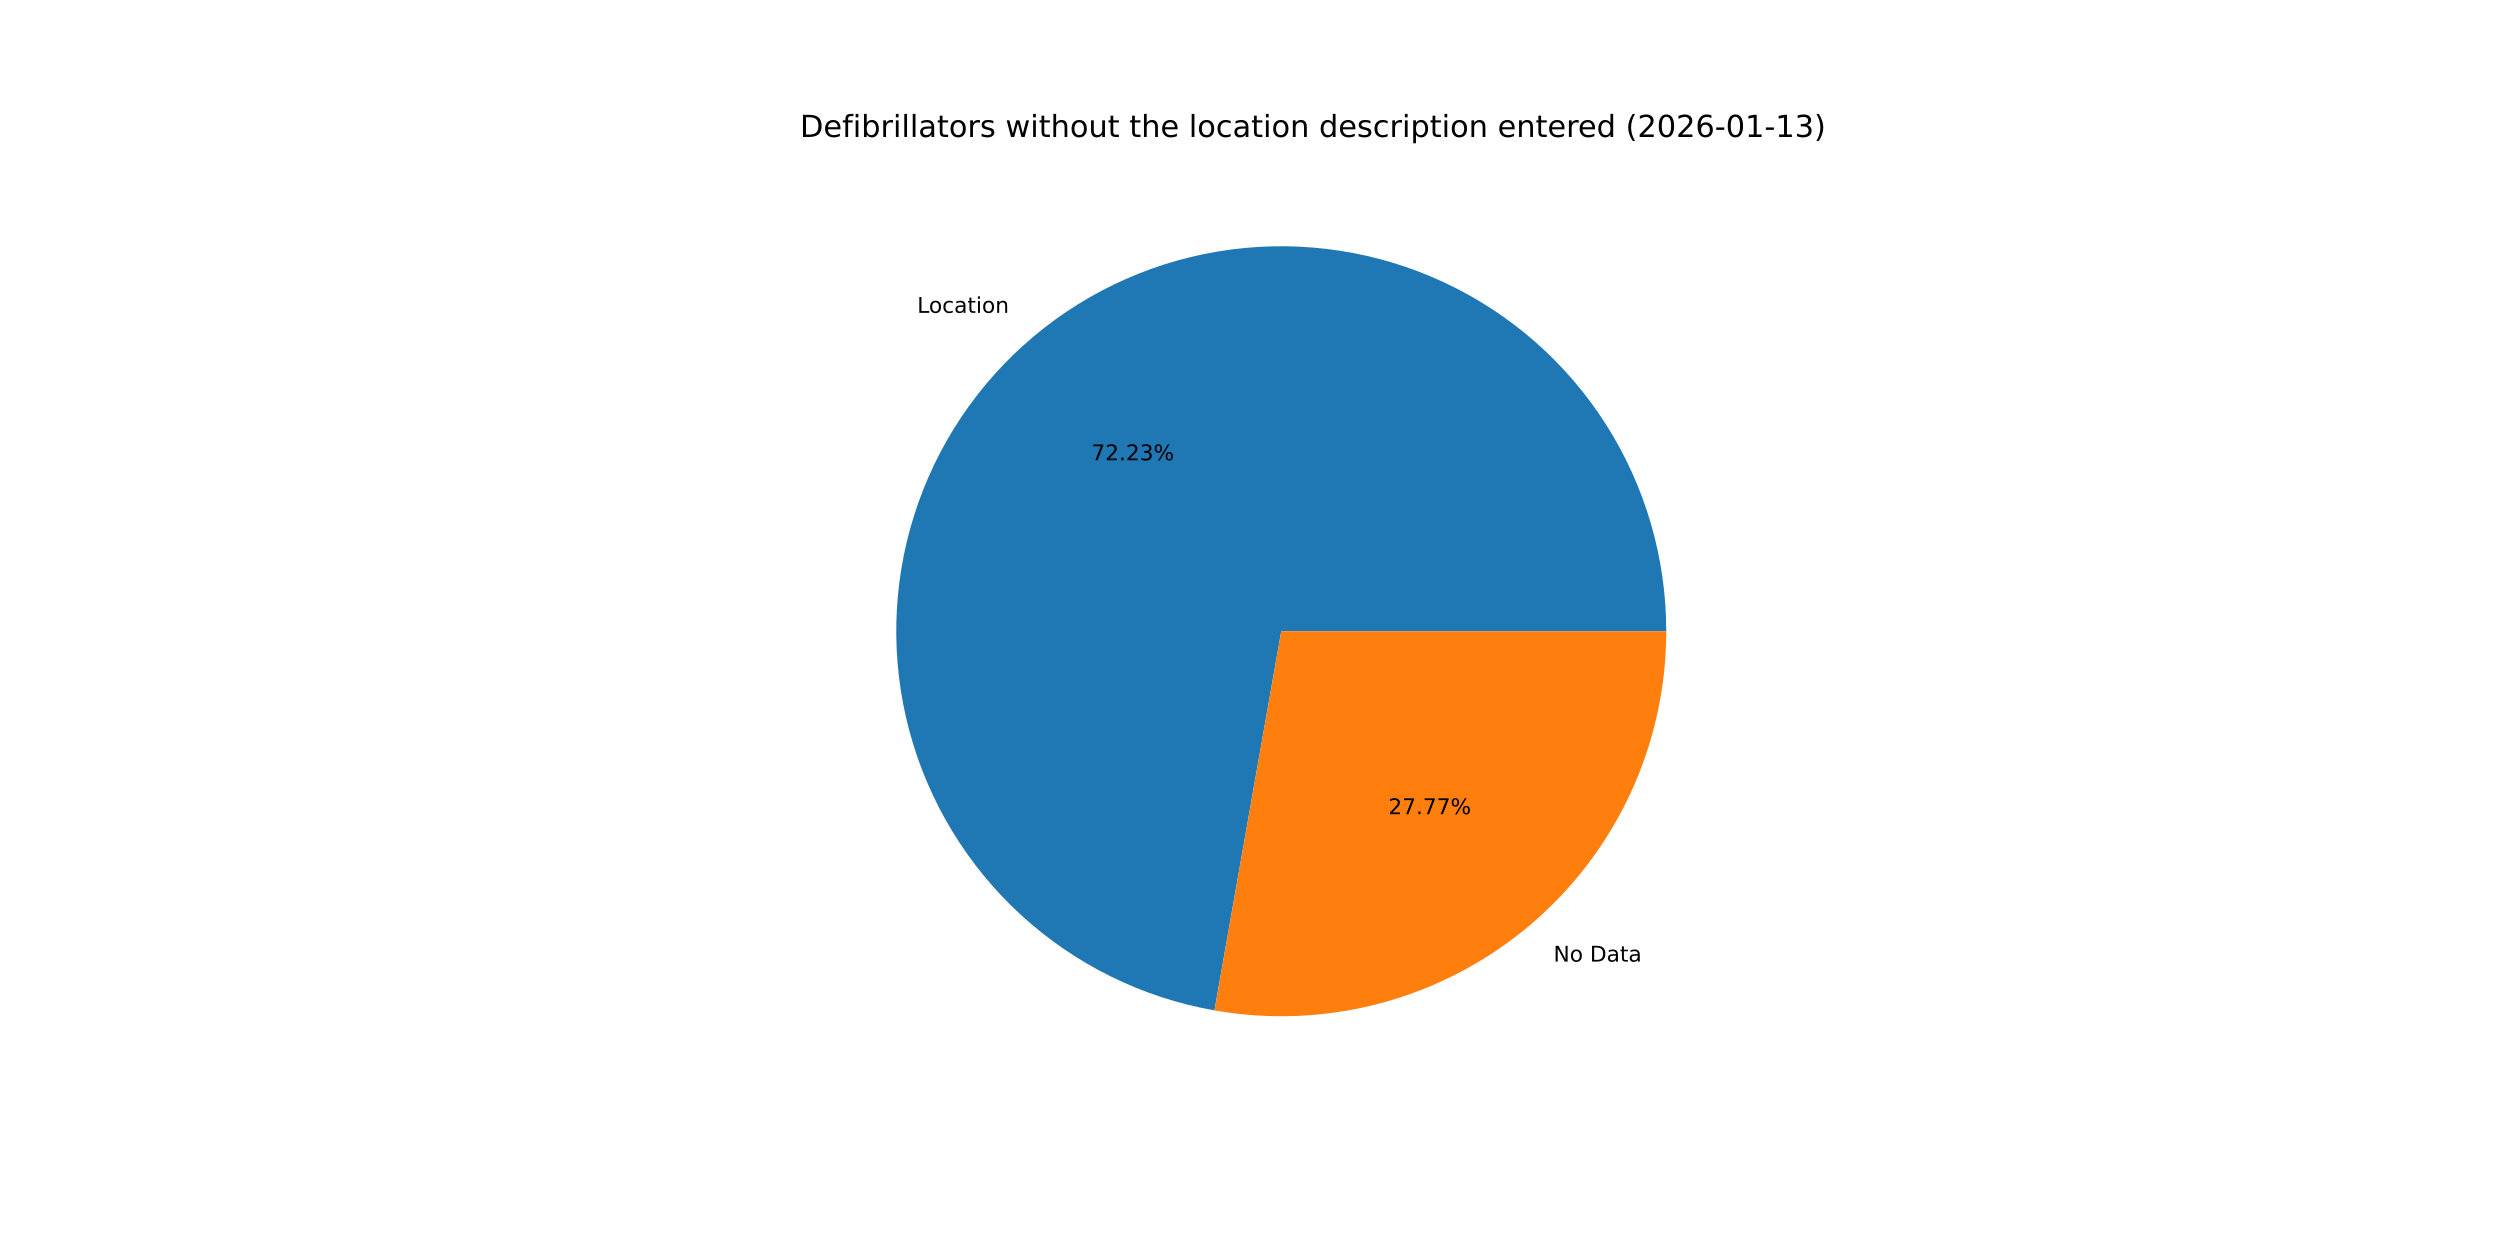
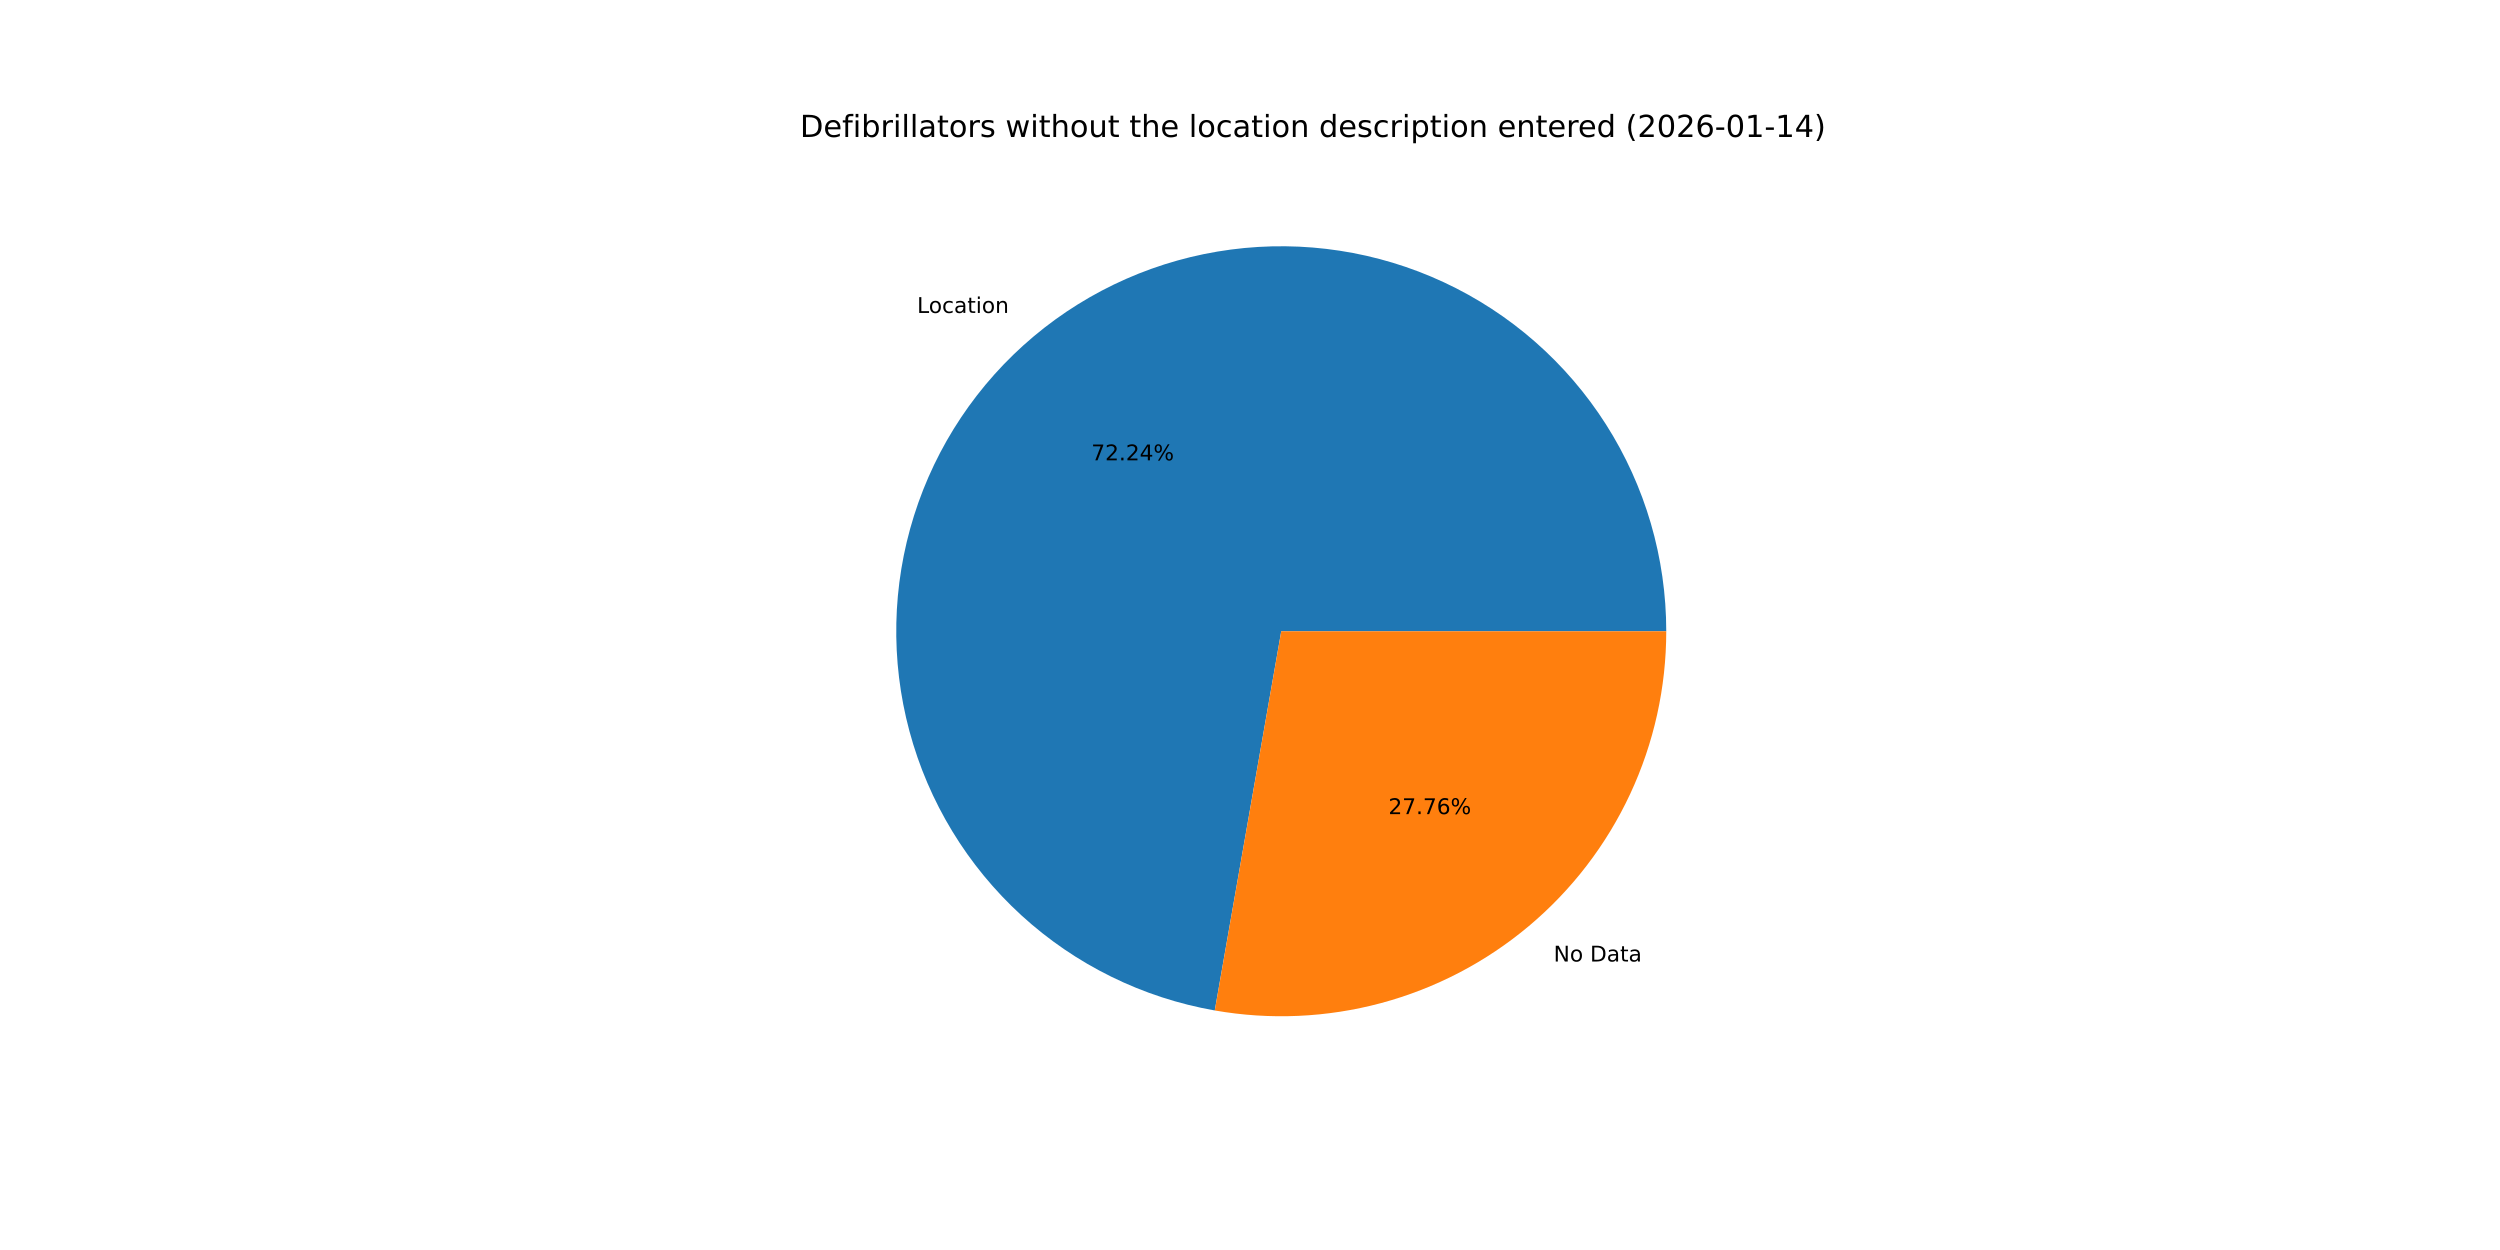
<svg xmlns="http://www.w3.org/2000/svg" xmlns:xlink="http://www.w3.org/1999/xlink" width="1152pt" height="576pt" viewBox="0 0 1152 576" version="1.1">
  <defs>
    <style type="text/css">*{stroke-linejoin: round; stroke-linecap: butt}</style>
  </defs>
  <g id="figure_1">
    <g id="patch_1">
      <path d="M 0 576  L 1152 576  L 1152 0  L 0 0  z " style="fill: #ffffff" />
    </g>
    <g id="axes_1">
      <g id="patch_2">
-         <path d="M 767.808 290.88  C 767.808 257.111 758.167 224.035 740.022 195.555  C 721.877 167.075 695.973 144.36 665.368 130.09  C 634.762 115.82 600.709 110.581 567.23 114.992  C 533.751 119.402 502.216 133.281 476.35 154.989  C 450.484 176.698 431.346 205.347 421.196 237.554  C 411.046 269.761 410.299 304.206 419.044 336.823  C 427.789 369.44 445.668 398.891 470.568 421.701  C 495.469 444.51 526.373 459.742 559.629 465.599  L 590.4 290.88  z " style="fill: #1f77b4" />
+         <path d="M 767.808 290.88  C 767.808 257.106 758.163 224.023 740.013 195.54  C 721.862 167.058 695.95 144.342 665.336 130.075  C 634.723 115.809 600.663 110.578 567.179 114.998  C 533.695 119.419 502.16 133.311 476.298 155.033  C 450.436 176.756 431.307 205.419 421.17 237.636  C 411.034 269.853 410.305 304.305 419.071 336.922  C 427.836 369.54 445.736 398.985 470.657 421.782  C 495.578 444.578 526.498 459.791 559.765 465.623  L 590.4 290.88  z " style="fill: #1f77b4" />
      </g>
      <g id="patch_3">
-         <path d="M 559.629 465.599  C 585.139 470.092 611.325 468.944 636.343 462.236  C 661.361 455.528 684.609 443.422 704.45 426.771  C 724.29 410.119 740.245 389.323 751.19 365.848  C 762.135 342.372 767.808 316.782 767.808 290.88  L 590.4 290.88  z " style="fill: #ff7f0e" />
+         <path d="M 559.765 465.623  C 585.266 470.094 611.439 468.928 636.442 462.209  C 661.446 455.49 684.677 443.378 704.502 426.727  C 724.327 410.075 740.269 389.284 751.205 365.816  C 762.141 342.349 767.808 316.77 767.808 290.88  L 590.4 290.88  z " style="fill: #ff7f0e" />
      </g>
      <g id="matplotlib.axis_1" />
      <g id="matplotlib.axis_2" />
      <g id="text_1">
-         <g transform="translate(422.6485 144.1597) scale(0.1 -0.1)">
+         <g transform="translate(422.5907 144.2082) scale(0.1 -0.1)">
          <defs>
            <path id="DejaVuSans-4c" d="M 628 4666  L 1259 4666  L 1259 531  L 3531 531  L 3531 0  L 628 0  L 628 4666  z " transform="scale(0.015625)" />
            <path id="DejaVuSans-6f" d="M 1959 3097  Q 1497 3097 1228 2736  Q 959 2375 959 1747  Q 959 1119 1226 758  Q 1494 397 1959 397  Q 2419 397 2687 759  Q 2956 1122 2956 1747  Q 2956 2369 2687 2733  Q 2419 3097 1959 3097  z M 1959 3584  Q 2709 3584 3137 3096  Q 3566 2609 3566 1747  Q 3566 888 3137 398  Q 2709 -91 1959 -91  Q 1206 -91 779 398  Q 353 888 353 1747  Q 353 2609 779 3096  Q 1206 3584 1959 3584  z " transform="scale(0.015625)" />
            <path id="DejaVuSans-63" d="M 3122 3366  L 3122 2828  Q 2878 2963 2633 3030  Q 2388 3097 2138 3097  Q 1578 3097 1268 2742  Q 959 2388 959 1747  Q 959 1106 1268 751  Q 1578 397 2138 397  Q 2388 397 2633 464  Q 2878 531 3122 666  L 3122 134  Q 2881 22 2623 -34  Q 2366 -91 2075 -91  Q 1284 -91 818 406  Q 353 903 353 1747  Q 353 2603 823 3093  Q 1294 3584 2113 3584  Q 2378 3584 2631 3529  Q 2884 3475 3122 3366  z " transform="scale(0.015625)" />
            <path id="DejaVuSans-61" d="M 2194 1759  Q 1497 1759 1228 1600  Q 959 1441 959 1056  Q 959 750 1161 570  Q 1363 391 1709 391  Q 2188 391 2477 730  Q 2766 1069 2766 1631  L 2766 1759  L 2194 1759  z M 3341 1997  L 3341 0  L 2766 0  L 2766 531  Q 2569 213 2275 61  Q 1981 -91 1556 -91  Q 1019 -91 701 211  Q 384 513 384 1019  Q 384 1609 779 1909  Q 1175 2209 1959 2209  L 2766 2209  L 2766 2266  Q 2766 2663 2505 2880  Q 2244 3097 1772 3097  Q 1472 3097 1187 3025  Q 903 2953 641 2809  L 641 3341  Q 956 3463 1253 3523  Q 1550 3584 1831 3584  Q 2591 3584 2966 3190  Q 3341 2797 3341 1997  z " transform="scale(0.015625)" />
            <path id="DejaVuSans-74" d="M 1172 4494  L 1172 3500  L 2356 3500  L 2356 3053  L 1172 3053  L 1172 1153  Q 1172 725 1289 603  Q 1406 481 1766 481  L 2356 481  L 2356 0  L 1766 0  Q 1100 0 847 248  Q 594 497 594 1153  L 594 3053  L 172 3053  L 172 3500  L 594 3500  L 594 4494  L 1172 4494  z " transform="scale(0.015625)" />
            <path id="DejaVuSans-69" d="M 603 3500  L 1178 3500  L 1178 0  L 603 0  L 603 3500  z M 603 4863  L 1178 4863  L 1178 4134  L 603 4134  L 603 4863  z " transform="scale(0.015625)" />
            <path id="DejaVuSans-6e" d="M 3513 2113  L 3513 0  L 2938 0  L 2938 2094  Q 2938 2591 2744 2837  Q 2550 3084 2163 3084  Q 1697 3084 1428 2787  Q 1159 2491 1159 1978  L 1159 0  L 581 0  L 581 3500  L 1159 3500  L 1159 2956  Q 1366 3272 1645 3428  Q 1925 3584 2291 3584  Q 2894 3584 3203 3211  Q 3513 2838 3513 2113  z " transform="scale(0.015625)" />
          </defs>
          <use xlink:href="#DejaVuSans-4c" />
          <use xlink:href="#DejaVuSans-6f" x="53.963" />
          <use xlink:href="#DejaVuSans-63" x="115.145" />
          <use xlink:href="#DejaVuSans-61" x="170.125" />
          <use xlink:href="#DejaVuSans-74" x="231.404" />
          <use xlink:href="#DejaVuSans-69" x="270.613" />
          <use xlink:href="#DejaVuSans-6f" x="298.396" />
          <use xlink:href="#DejaVuSans-6e" x="359.578" />
        </g>
      </g>
      <g id="text_2">
-         <g transform="translate(502.9053 212.105) scale(0.1 -0.1)">
+         <g transform="translate(502.8738 212.1315) scale(0.1 -0.1)">
          <defs>
            <path id="DejaVuSans-37" d="M 525 4666  L 3525 4666  L 3525 4397  L 1831 0  L 1172 0  L 2766 4134  L 525 4134  L 525 4666  z " transform="scale(0.015625)" />
            <path id="DejaVuSans-32" d="M 1228 531  L 3431 531  L 3431 0  L 469 0  L 469 531  Q 828 903 1448 1529  Q 2069 2156 2228 2338  Q 2531 2678 2651 2914  Q 2772 3150 2772 3378  Q 2772 3750 2511 3984  Q 2250 4219 1831 4219  Q 1534 4219 1204 4116  Q 875 4013 500 3803  L 500 4441  Q 881 4594 1212 4672  Q 1544 4750 1819 4750  Q 2544 4750 2975 4387  Q 3406 4025 3406 3419  Q 3406 3131 3298 2873  Q 3191 2616 2906 2266  Q 2828 2175 2409 1742  Q 1991 1309 1228 531  z " transform="scale(0.015625)" />
            <path id="DejaVuSans-2e" d="M 684 794  L 1344 794  L 1344 0  L 684 0  L 684 794  z " transform="scale(0.015625)" />
-             <path id="DejaVuSans-33" d="M 2597 2516  Q 3050 2419 3304 2112  Q 3559 1806 3559 1356  Q 3559 666 3084 287  Q 2609 -91 1734 -91  Q 1441 -91 1130 -33  Q 819 25 488 141  L 488 750  Q 750 597 1062 519  Q 1375 441 1716 441  Q 2309 441 2620 675  Q 2931 909 2931 1356  Q 2931 1769 2642 2001  Q 2353 2234 1838 2234  L 1294 2234  L 1294 2753  L 1863 2753  Q 2328 2753 2575 2939  Q 2822 3125 2822 3475  Q 2822 3834 2567 4026  Q 2313 4219 1838 4219  Q 1578 4219 1281 4162  Q 984 4106 628 3988  L 628 4550  Q 988 4650 1302 4700  Q 1616 4750 1894 4750  Q 2613 4750 3031 4423  Q 3450 4097 3450 3541  Q 3450 3153 3228 2886  Q 3006 2619 2597 2516  z " transform="scale(0.015625)" />
+             <path id="DejaVuSans-34" d="M 2419 4116  L 825 1625  L 2419 1625  L 2419 4116  z M 2253 4666  L 3047 4666  L 3047 1625  L 3713 1625  L 3713 1100  L 3047 1100  L 3047 0  L 2419 0  L 2419 1100  L 313 1100  L 313 1709  L 2253 4666  z " transform="scale(0.015625)" />
            <path id="DejaVuSans-25" d="M 4653 2053  Q 4381 2053 4226 1822  Q 4072 1591 4072 1178  Q 4072 772 4226 539  Q 4381 306 4653 306  Q 4919 306 5073 539  Q 5228 772 5228 1178  Q 5228 1588 5073 1820  Q 4919 2053 4653 2053  z M 4653 2450  Q 5147 2450 5437 2106  Q 5728 1763 5728 1178  Q 5728 594 5436 251  Q 5144 -91 4653 -91  Q 4153 -91 3862 251  Q 3572 594 3572 1178  Q 3572 1766 3864 2108  Q 4156 2450 4653 2450  z M 1428 4353  Q 1159 4353 1004 4120  Q 850 3888 850 3481  Q 850 3069 1003 2837  Q 1156 2606 1428 2606  Q 1700 2606 1854 2837  Q 2009 3069 2009 3481  Q 2009 3884 1853 4118  Q 1697 4353 1428 4353  z M 4250 4750  L 4750 4750  L 1831 -91  L 1331 -91  L 4250 4750  z M 1428 4750  Q 1922 4750 2215 4408  Q 2509 4066 2509 3481  Q 2509 2891 2217 2550  Q 1925 2209 1428 2209  Q 931 2209 642 2551  Q 353 2894 353 3481  Q 353 4063 643 4406  Q 934 4750 1428 4750  z " transform="scale(0.015625)" />
          </defs>
          <use xlink:href="#DejaVuSans-37" />
          <use xlink:href="#DejaVuSans-32" x="63.623" />
          <use xlink:href="#DejaVuSans-2e" x="127.246" />
          <use xlink:href="#DejaVuSans-32" x="159.033" />
-           <use xlink:href="#DejaVuSans-33" x="222.656" />
+           <use xlink:href="#DejaVuSans-34" x="222.656" />
          <use xlink:href="#DejaVuSans-25" x="286.279" />
        </g>
      </g>
      <g id="text_3">
-         <g transform="translate(715.8546 443.1191) scale(0.1 -0.1)">
+         <g transform="translate(715.9125 443.0705) scale(0.1 -0.1)">
          <defs>
            <path id="DejaVuSans-4e" d="M 628 4666  L 1478 4666  L 3547 763  L 3547 4666  L 4159 4666  L 4159 0  L 3309 0  L 1241 3903  L 1241 0  L 628 0  L 628 4666  z " transform="scale(0.015625)" />
            <path id="DejaVuSans-20" transform="scale(0.015625)" />
            <path id="DejaVuSans-44" d="M 1259 4147  L 1259 519  L 2022 519  Q 2988 519 3436 956  Q 3884 1394 3884 2338  Q 3884 3275 3436 3711  Q 2988 4147 2022 4147  L 1259 4147  z M 628 4666  L 1925 4666  Q 3281 4666 3915 4102  Q 4550 3538 4550 2338  Q 4550 1131 3912 565  Q 3275 0 1925 0  L 628 0  L 628 4666  z " transform="scale(0.015625)" />
          </defs>
          <use xlink:href="#DejaVuSans-4e" />
          <use xlink:href="#DejaVuSans-6f" x="74.805" />
          <use xlink:href="#DejaVuSans-20" x="135.986" />
          <use xlink:href="#DejaVuSans-44" x="167.773" />
          <use xlink:href="#DejaVuSans-61" x="244.775" />
          <use xlink:href="#DejaVuSans-74" x="306.055" />
          <use xlink:href="#DejaVuSans-61" x="345.264" />
        </g>
      </g>
      <g id="text_4">
-         <g transform="translate(639.7649 375.1738) scale(0.1 -0.1)">
+         <g transform="translate(639.7965 375.1473) scale(0.1 -0.1)">
+           <defs>
+             <path id="DejaVuSans-36" d="M 2113 2584  Q 1688 2584 1439 2293  Q 1191 2003 1191 1497  Q 1191 994 1439 701  Q 1688 409 2113 409  Q 2538 409 2786 701  Q 3034 994 3034 1497  Q 3034 2003 2786 2293  Q 2538 2584 2113 2584  z M 3366 4563  L 3366 3988  Q 3128 4100 2886 4159  Q 2644 4219 2406 4219  Q 1781 4219 1451 3797  Q 1122 3375 1075 2522  Q 1259 2794 1537 2939  Q 1816 3084 2150 3084  Q 2853 3084 3261 2657  Q 3669 2231 3669 1497  Q 3669 778 3244 343  Q 2819 -91 2113 -91  Q 1303 -91 875 529  Q 447 1150 447 2328  Q 447 3434 972 4092  Q 1497 4750 2381 4750  Q 2619 4750 2861 4703  Q 3103 4656 3366 4563  z " transform="scale(0.015625)" />
+           </defs>
          <use xlink:href="#DejaVuSans-32" />
          <use xlink:href="#DejaVuSans-37" x="63.623" />
          <use xlink:href="#DejaVuSans-2e" x="127.246" />
          <use xlink:href="#DejaVuSans-37" x="159.033" />
-           <use xlink:href="#DejaVuSans-37" x="222.656" />
+           <use xlink:href="#DejaVuSans-36" x="222.656" />
          <use xlink:href="#DejaVuSans-25" x="286.279" />
        </g>
      </g>
      <g id="text_5">
        <g transform="translate(368.64 63.12) scale(0.14 -0.14)">
          <defs>
            <path id="DejaVuSans-65" d="M 3597 1894  L 3597 1613  L 953 1613  Q 991 1019 1311 708  Q 1631 397 2203 397  Q 2534 397 2845 478  Q 3156 559 3463 722  L 3463 178  Q 3153 47 2828 -22  Q 2503 -91 2169 -91  Q 1331 -91 842 396  Q 353 884 353 1716  Q 353 2575 817 3079  Q 1281 3584 2069 3584  Q 2775 3584 3186 3129  Q 3597 2675 3597 1894  z M 3022 2063  Q 3016 2534 2758 2815  Q 2500 3097 2075 3097  Q 1594 3097 1305 2825  Q 1016 2553 972 2059  L 3022 2063  z " transform="scale(0.015625)" />
            <path id="DejaVuSans-66" d="M 2375 4863  L 2375 4384  L 1825 4384  Q 1516 4384 1395 4259  Q 1275 4134 1275 3809  L 1275 3500  L 2222 3500  L 2222 3053  L 1275 3053  L 1275 0  L 697 0  L 697 3053  L 147 3053  L 147 3500  L 697 3500  L 697 3744  Q 697 4328 969 4595  Q 1241 4863 1831 4863  L 2375 4863  z " transform="scale(0.015625)" />
            <path id="DejaVuSans-62" d="M 3116 1747  Q 3116 2381 2855 2742  Q 2594 3103 2138 3103  Q 1681 3103 1420 2742  Q 1159 2381 1159 1747  Q 1159 1113 1420 752  Q 1681 391 2138 391  Q 2594 391 2855 752  Q 3116 1113 3116 1747  z M 1159 2969  Q 1341 3281 1617 3432  Q 1894 3584 2278 3584  Q 2916 3584 3314 3078  Q 3713 2572 3713 1747  Q 3713 922 3314 415  Q 2916 -91 2278 -91  Q 1894 -91 1617 61  Q 1341 213 1159 525  L 1159 0  L 581 0  L 581 4863  L 1159 4863  L 1159 2969  z " transform="scale(0.015625)" />
            <path id="DejaVuSans-72" d="M 2631 2963  Q 2534 3019 2420 3045  Q 2306 3072 2169 3072  Q 1681 3072 1420 2755  Q 1159 2438 1159 1844  L 1159 0  L 581 0  L 581 3500  L 1159 3500  L 1159 2956  Q 1341 3275 1631 3429  Q 1922 3584 2338 3584  Q 2397 3584 2469 3576  Q 2541 3569 2628 3553  L 2631 2963  z " transform="scale(0.015625)" />
            <path id="DejaVuSans-6c" d="M 603 4863  L 1178 4863  L 1178 0  L 603 0  L 603 4863  z " transform="scale(0.015625)" />
            <path id="DejaVuSans-73" d="M 2834 3397  L 2834 2853  Q 2591 2978 2328 3040  Q 2066 3103 1784 3103  Q 1356 3103 1142 2972  Q 928 2841 928 2578  Q 928 2378 1081 2264  Q 1234 2150 1697 2047  L 1894 2003  Q 2506 1872 2764 1633  Q 3022 1394 3022 966  Q 3022 478 2636 193  Q 2250 -91 1575 -91  Q 1294 -91 989 -36  Q 684 19 347 128  L 347 722  Q 666 556 975 473  Q 1284 391 1588 391  Q 1994 391 2212 530  Q 2431 669 2431 922  Q 2431 1156 2273 1281  Q 2116 1406 1581 1522  L 1381 1569  Q 847 1681 609 1914  Q 372 2147 372 2553  Q 372 3047 722 3315  Q 1072 3584 1716 3584  Q 2034 3584 2315 3537  Q 2597 3491 2834 3397  z " transform="scale(0.015625)" />
            <path id="DejaVuSans-77" d="M 269 3500  L 844 3500  L 1563 769  L 2278 3500  L 2956 3500  L 3675 769  L 4391 3500  L 4966 3500  L 4050 0  L 3372 0  L 2619 2869  L 1863 0  L 1184 0  L 269 3500  z " transform="scale(0.015625)" />
            <path id="DejaVuSans-68" d="M 3513 2113  L 3513 0  L 2938 0  L 2938 2094  Q 2938 2591 2744 2837  Q 2550 3084 2163 3084  Q 1697 3084 1428 2787  Q 1159 2491 1159 1978  L 1159 0  L 581 0  L 581 4863  L 1159 4863  L 1159 2956  Q 1366 3272 1645 3428  Q 1925 3584 2291 3584  Q 2894 3584 3203 3211  Q 3513 2838 3513 2113  z " transform="scale(0.015625)" />
            <path id="DejaVuSans-75" d="M 544 1381  L 544 3500  L 1119 3500  L 1119 1403  Q 1119 906 1312 657  Q 1506 409 1894 409  Q 2359 409 2629 706  Q 2900 1003 2900 1516  L 2900 3500  L 3475 3500  L 3475 0  L 2900 0  L 2900 538  Q 2691 219 2414 64  Q 2138 -91 1772 -91  Q 1169 -91 856 284  Q 544 659 544 1381  z M 1991 3584  L 1991 3584  z " transform="scale(0.015625)" />
            <path id="DejaVuSans-64" d="M 2906 2969  L 2906 4863  L 3481 4863  L 3481 0  L 2906 0  L 2906 525  Q 2725 213 2448 61  Q 2172 -91 1784 -91  Q 1150 -91 751 415  Q 353 922 353 1747  Q 353 2572 751 3078  Q 1150 3584 1784 3584  Q 2172 3584 2448 3432  Q 2725 3281 2906 2969  z M 947 1747  Q 947 1113 1208 752  Q 1469 391 1925 391  Q 2381 391 2643 752  Q 2906 1113 2906 1747  Q 2906 2381 2643 2742  Q 2381 3103 1925 3103  Q 1469 3103 1208 2742  Q 947 2381 947 1747  z " transform="scale(0.015625)" />
            <path id="DejaVuSans-70" d="M 1159 525  L 1159 -1331  L 581 -1331  L 581 3500  L 1159 3500  L 1159 2969  Q 1341 3281 1617 3432  Q 1894 3584 2278 3584  Q 2916 3584 3314 3078  Q 3713 2572 3713 1747  Q 3713 922 3314 415  Q 2916 -91 2278 -91  Q 1894 -91 1617 61  Q 1341 213 1159 525  z M 3116 1747  Q 3116 2381 2855 2742  Q 2594 3103 2138 3103  Q 1681 3103 1420 2742  Q 1159 2381 1159 1747  Q 1159 1113 1420 752  Q 1681 391 2138 391  Q 2594 391 2855 752  Q 3116 1113 3116 1747  z " transform="scale(0.015625)" />
            <path id="DejaVuSans-28" d="M 1984 4856  Q 1566 4138 1362 3434  Q 1159 2731 1159 2009  Q 1159 1288 1364 580  Q 1569 -128 1984 -844  L 1484 -844  Q 1016 -109 783 600  Q 550 1309 550 2009  Q 550 2706 781 3412  Q 1013 4119 1484 4856  L 1984 4856  z " transform="scale(0.015625)" />
            <path id="DejaVuSans-30" d="M 2034 4250  Q 1547 4250 1301 3770  Q 1056 3291 1056 2328  Q 1056 1369 1301 889  Q 1547 409 2034 409  Q 2525 409 2770 889  Q 3016 1369 3016 2328  Q 3016 3291 2770 3770  Q 2525 4250 2034 4250  z M 2034 4750  Q 2819 4750 3233 4129  Q 3647 3509 3647 2328  Q 3647 1150 3233 529  Q 2819 -91 2034 -91  Q 1250 -91 836 529  Q 422 1150 422 2328  Q 422 3509 836 4129  Q 1250 4750 2034 4750  z " transform="scale(0.015625)" />
-             <path id="DejaVuSans-36" d="M 2113 2584  Q 1688 2584 1439 2293  Q 1191 2003 1191 1497  Q 1191 994 1439 701  Q 1688 409 2113 409  Q 2538 409 2786 701  Q 3034 994 3034 1497  Q 3034 2003 2786 2293  Q 2538 2584 2113 2584  z M 3366 4563  L 3366 3988  Q 3128 4100 2886 4159  Q 2644 4219 2406 4219  Q 1781 4219 1451 3797  Q 1122 3375 1075 2522  Q 1259 2794 1537 2939  Q 1816 3084 2150 3084  Q 2853 3084 3261 2657  Q 3669 2231 3669 1497  Q 3669 778 3244 343  Q 2819 -91 2113 -91  Q 1303 -91 875 529  Q 447 1150 447 2328  Q 447 3434 972 4092  Q 1497 4750 2381 4750  Q 2619 4750 2861 4703  Q 3103 4656 3366 4563  z " transform="scale(0.015625)" />
            <path id="DejaVuSans-2d" d="M 313 2009  L 1997 2009  L 1997 1497  L 313 1497  L 313 2009  z " transform="scale(0.015625)" />
            <path id="DejaVuSans-31" d="M 794 531  L 1825 531  L 1825 4091  L 703 3866  L 703 4441  L 1819 4666  L 2450 4666  L 2450 531  L 3481 531  L 3481 0  L 794 0  L 794 531  z " transform="scale(0.015625)" />
            <path id="DejaVuSans-29" d="M 513 4856  L 1013 4856  Q 1481 4119 1714 3412  Q 1947 2706 1947 2009  Q 1947 1309 1714 600  Q 1481 -109 1013 -844  L 513 -844  Q 928 -128 1133 580  Q 1338 1288 1338 2009  Q 1338 2731 1133 3434  Q 928 4138 513 4856  z " transform="scale(0.015625)" />
          </defs>
          <use xlink:href="#DejaVuSans-44" />
          <use xlink:href="#DejaVuSans-65" x="77.002" />
          <use xlink:href="#DejaVuSans-66" x="138.525" />
          <use xlink:href="#DejaVuSans-69" x="173.73" />
          <use xlink:href="#DejaVuSans-62" x="201.514" />
          <use xlink:href="#DejaVuSans-72" x="264.99" />
          <use xlink:href="#DejaVuSans-69" x="306.104" />
          <use xlink:href="#DejaVuSans-6c" x="333.887" />
          <use xlink:href="#DejaVuSans-6c" x="361.67" />
          <use xlink:href="#DejaVuSans-61" x="389.453" />
          <use xlink:href="#DejaVuSans-74" x="450.732" />
          <use xlink:href="#DejaVuSans-6f" x="489.941" />
          <use xlink:href="#DejaVuSans-72" x="551.123" />
          <use xlink:href="#DejaVuSans-73" x="592.236" />
          <use xlink:href="#DejaVuSans-20" x="644.336" />
          <use xlink:href="#DejaVuSans-77" x="676.123" />
          <use xlink:href="#DejaVuSans-69" x="757.91" />
          <use xlink:href="#DejaVuSans-74" x="785.693" />
          <use xlink:href="#DejaVuSans-68" x="824.902" />
          <use xlink:href="#DejaVuSans-6f" x="888.281" />
          <use xlink:href="#DejaVuSans-75" x="949.463" />
          <use xlink:href="#DejaVuSans-74" x="1012.842" />
          <use xlink:href="#DejaVuSans-20" x="1052.051" />
          <use xlink:href="#DejaVuSans-74" x="1083.838" />
          <use xlink:href="#DejaVuSans-68" x="1123.047" />
          <use xlink:href="#DejaVuSans-65" x="1186.426" />
          <use xlink:href="#DejaVuSans-20" x="1247.949" />
          <use xlink:href="#DejaVuSans-6c" x="1279.736" />
          <use xlink:href="#DejaVuSans-6f" x="1307.52" />
          <use xlink:href="#DejaVuSans-63" x="1368.701" />
          <use xlink:href="#DejaVuSans-61" x="1423.682" />
          <use xlink:href="#DejaVuSans-74" x="1484.961" />
          <use xlink:href="#DejaVuSans-69" x="1524.17" />
          <use xlink:href="#DejaVuSans-6f" x="1551.953" />
          <use xlink:href="#DejaVuSans-6e" x="1613.135" />
          <use xlink:href="#DejaVuSans-20" x="1676.514" />
          <use xlink:href="#DejaVuSans-64" x="1708.301" />
          <use xlink:href="#DejaVuSans-65" x="1771.777" />
          <use xlink:href="#DejaVuSans-73" x="1833.301" />
          <use xlink:href="#DejaVuSans-63" x="1885.4" />
          <use xlink:href="#DejaVuSans-72" x="1940.381" />
          <use xlink:href="#DejaVuSans-69" x="1981.494" />
          <use xlink:href="#DejaVuSans-70" x="2009.277" />
          <use xlink:href="#DejaVuSans-74" x="2072.754" />
          <use xlink:href="#DejaVuSans-69" x="2111.963" />
          <use xlink:href="#DejaVuSans-6f" x="2139.746" />
          <use xlink:href="#DejaVuSans-6e" x="2200.928" />
          <use xlink:href="#DejaVuSans-20" x="2264.307" />
          <use xlink:href="#DejaVuSans-65" x="2296.094" />
          <use xlink:href="#DejaVuSans-6e" x="2357.617" />
          <use xlink:href="#DejaVuSans-74" x="2420.996" />
          <use xlink:href="#DejaVuSans-65" x="2460.205" />
          <use xlink:href="#DejaVuSans-72" x="2521.729" />
          <use xlink:href="#DejaVuSans-65" x="2560.592" />
          <use xlink:href="#DejaVuSans-64" x="2622.115" />
          <use xlink:href="#DejaVuSans-20" x="2685.592" />
          <use xlink:href="#DejaVuSans-28" x="2717.379" />
          <use xlink:href="#DejaVuSans-32" x="2756.393" />
          <use xlink:href="#DejaVuSans-30" x="2820.016" />
          <use xlink:href="#DejaVuSans-32" x="2883.639" />
          <use xlink:href="#DejaVuSans-36" x="2947.262" />
          <use xlink:href="#DejaVuSans-2d" x="3010.885" />
          <use xlink:href="#DejaVuSans-30" x="3046.969" />
          <use xlink:href="#DejaVuSans-31" x="3110.592" />
          <use xlink:href="#DejaVuSans-2d" x="3174.215" />
          <use xlink:href="#DejaVuSans-31" x="3210.299" />
-           <use xlink:href="#DejaVuSans-33" x="3273.922" />
+           <use xlink:href="#DejaVuSans-34" x="3273.922" />
          <use xlink:href="#DejaVuSans-29" x="3337.545" />
        </g>
      </g>
    </g>
  </g>
</svg>
